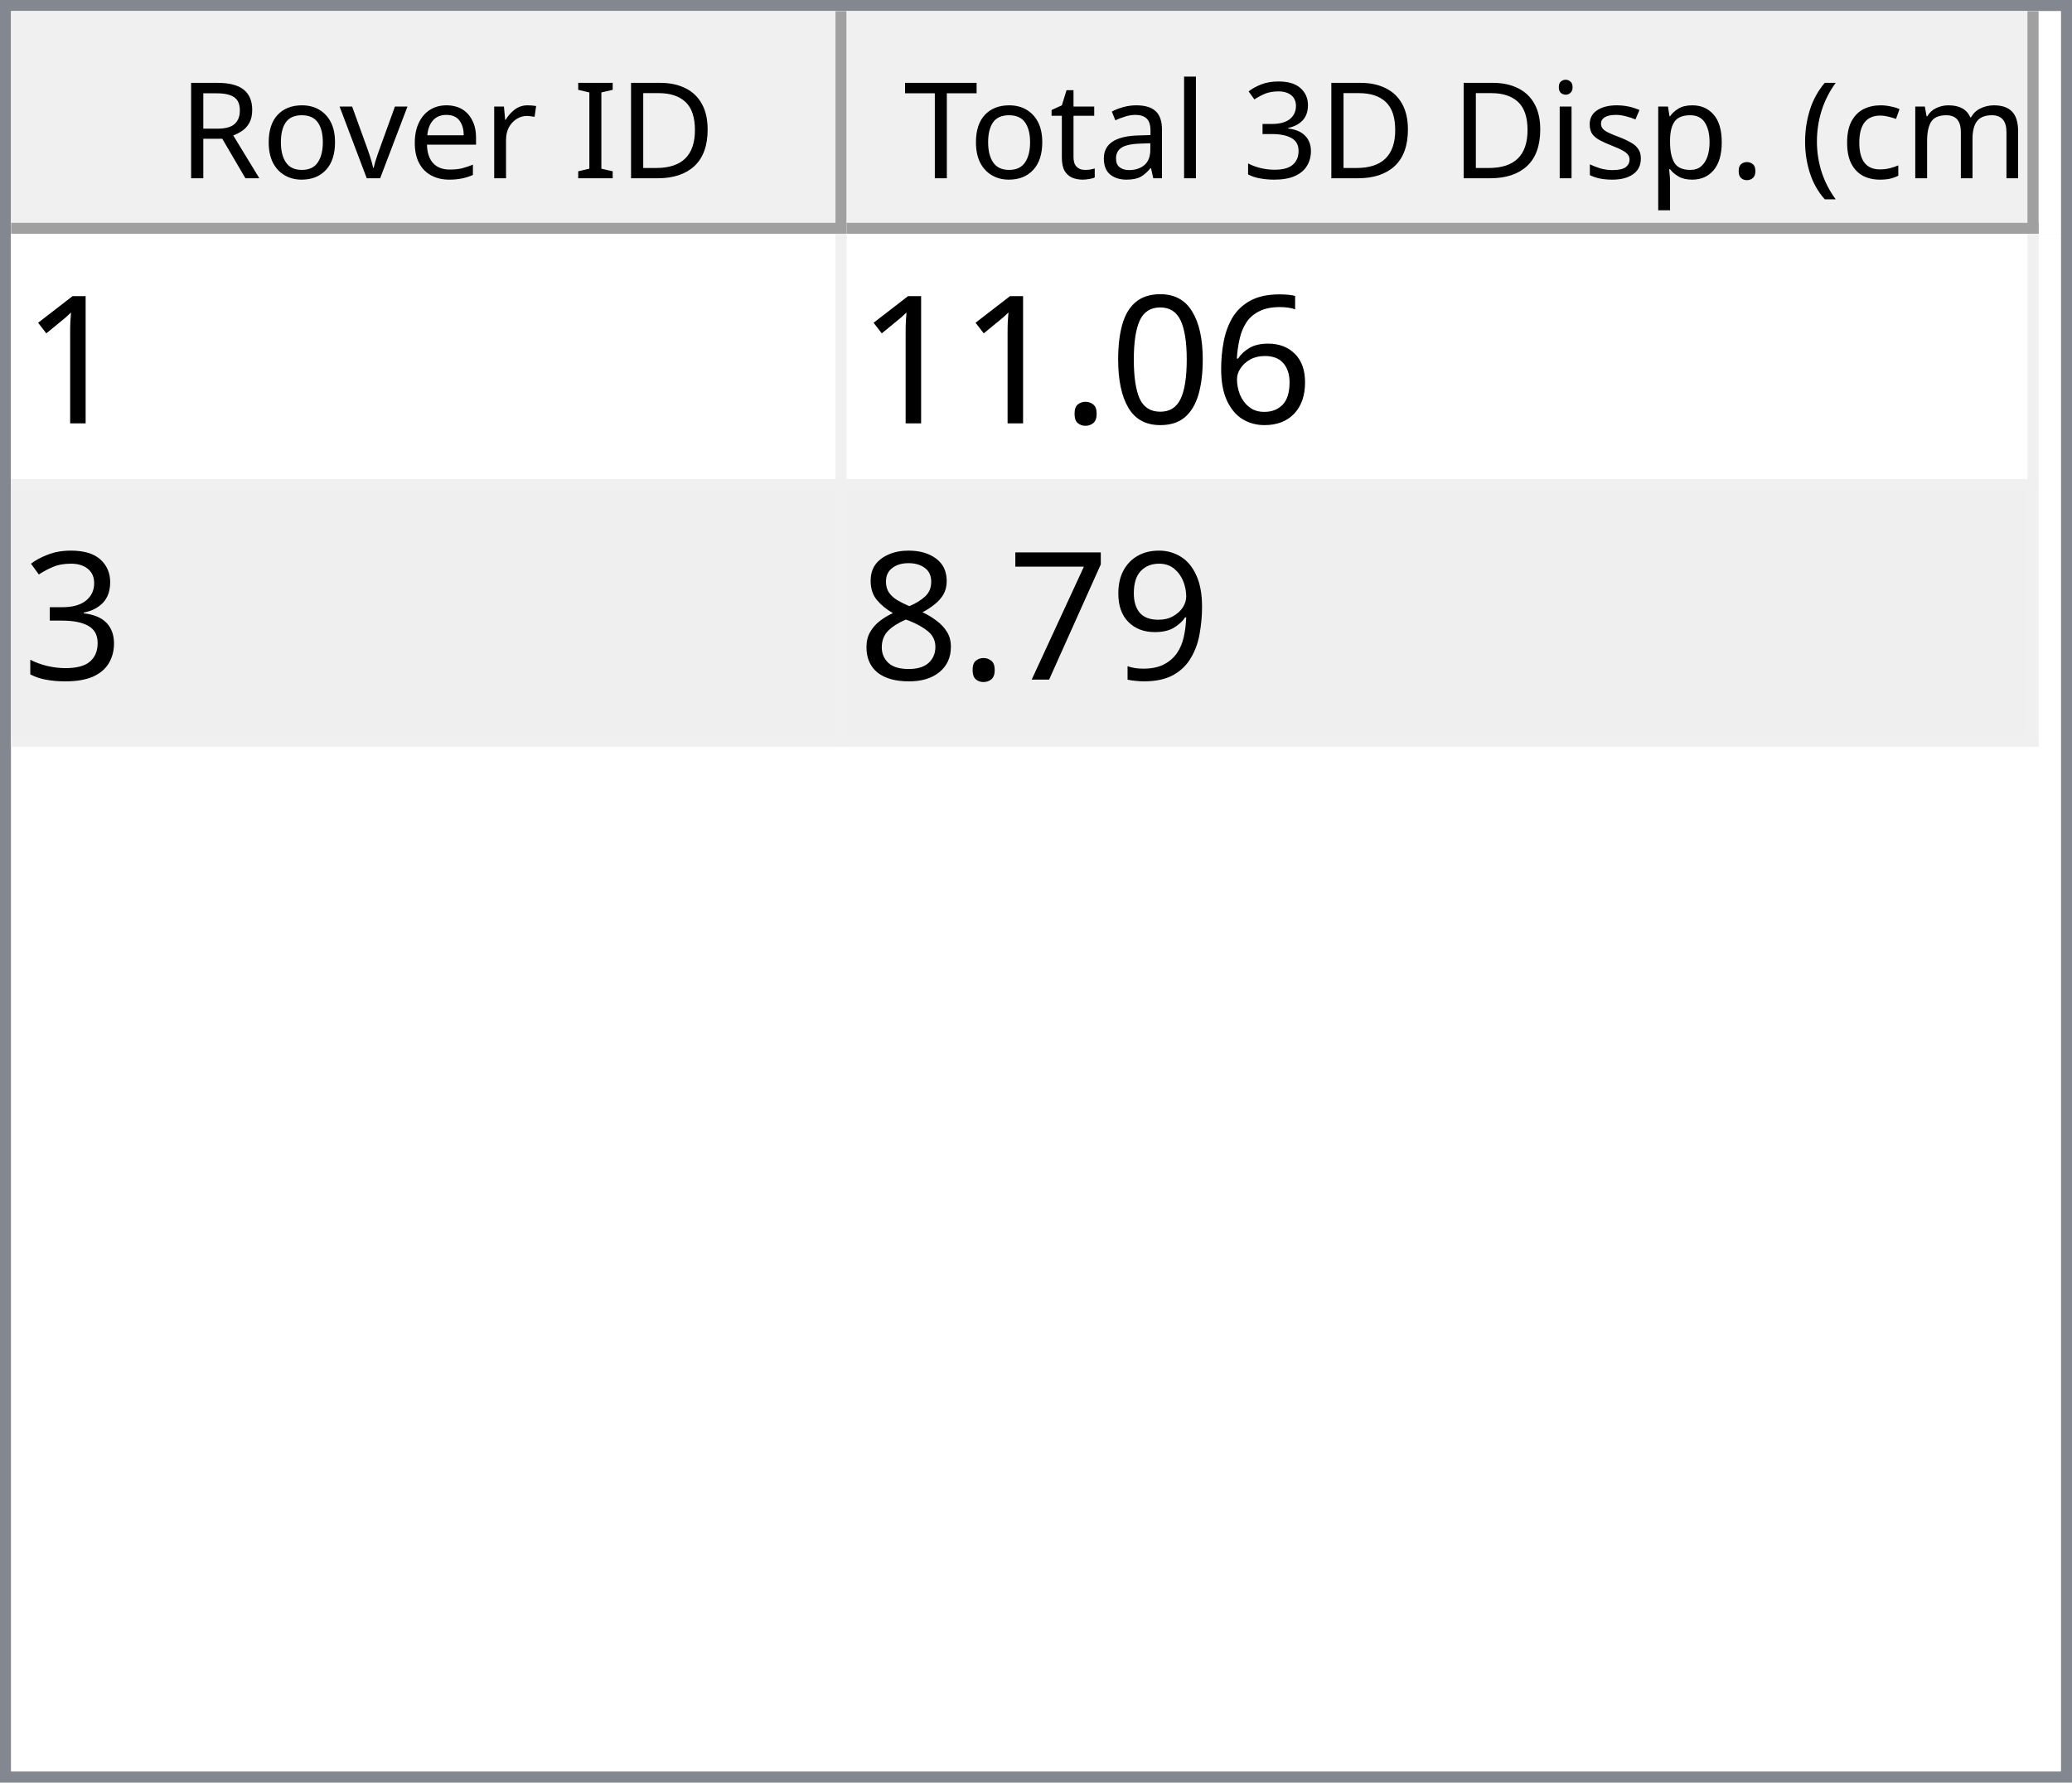
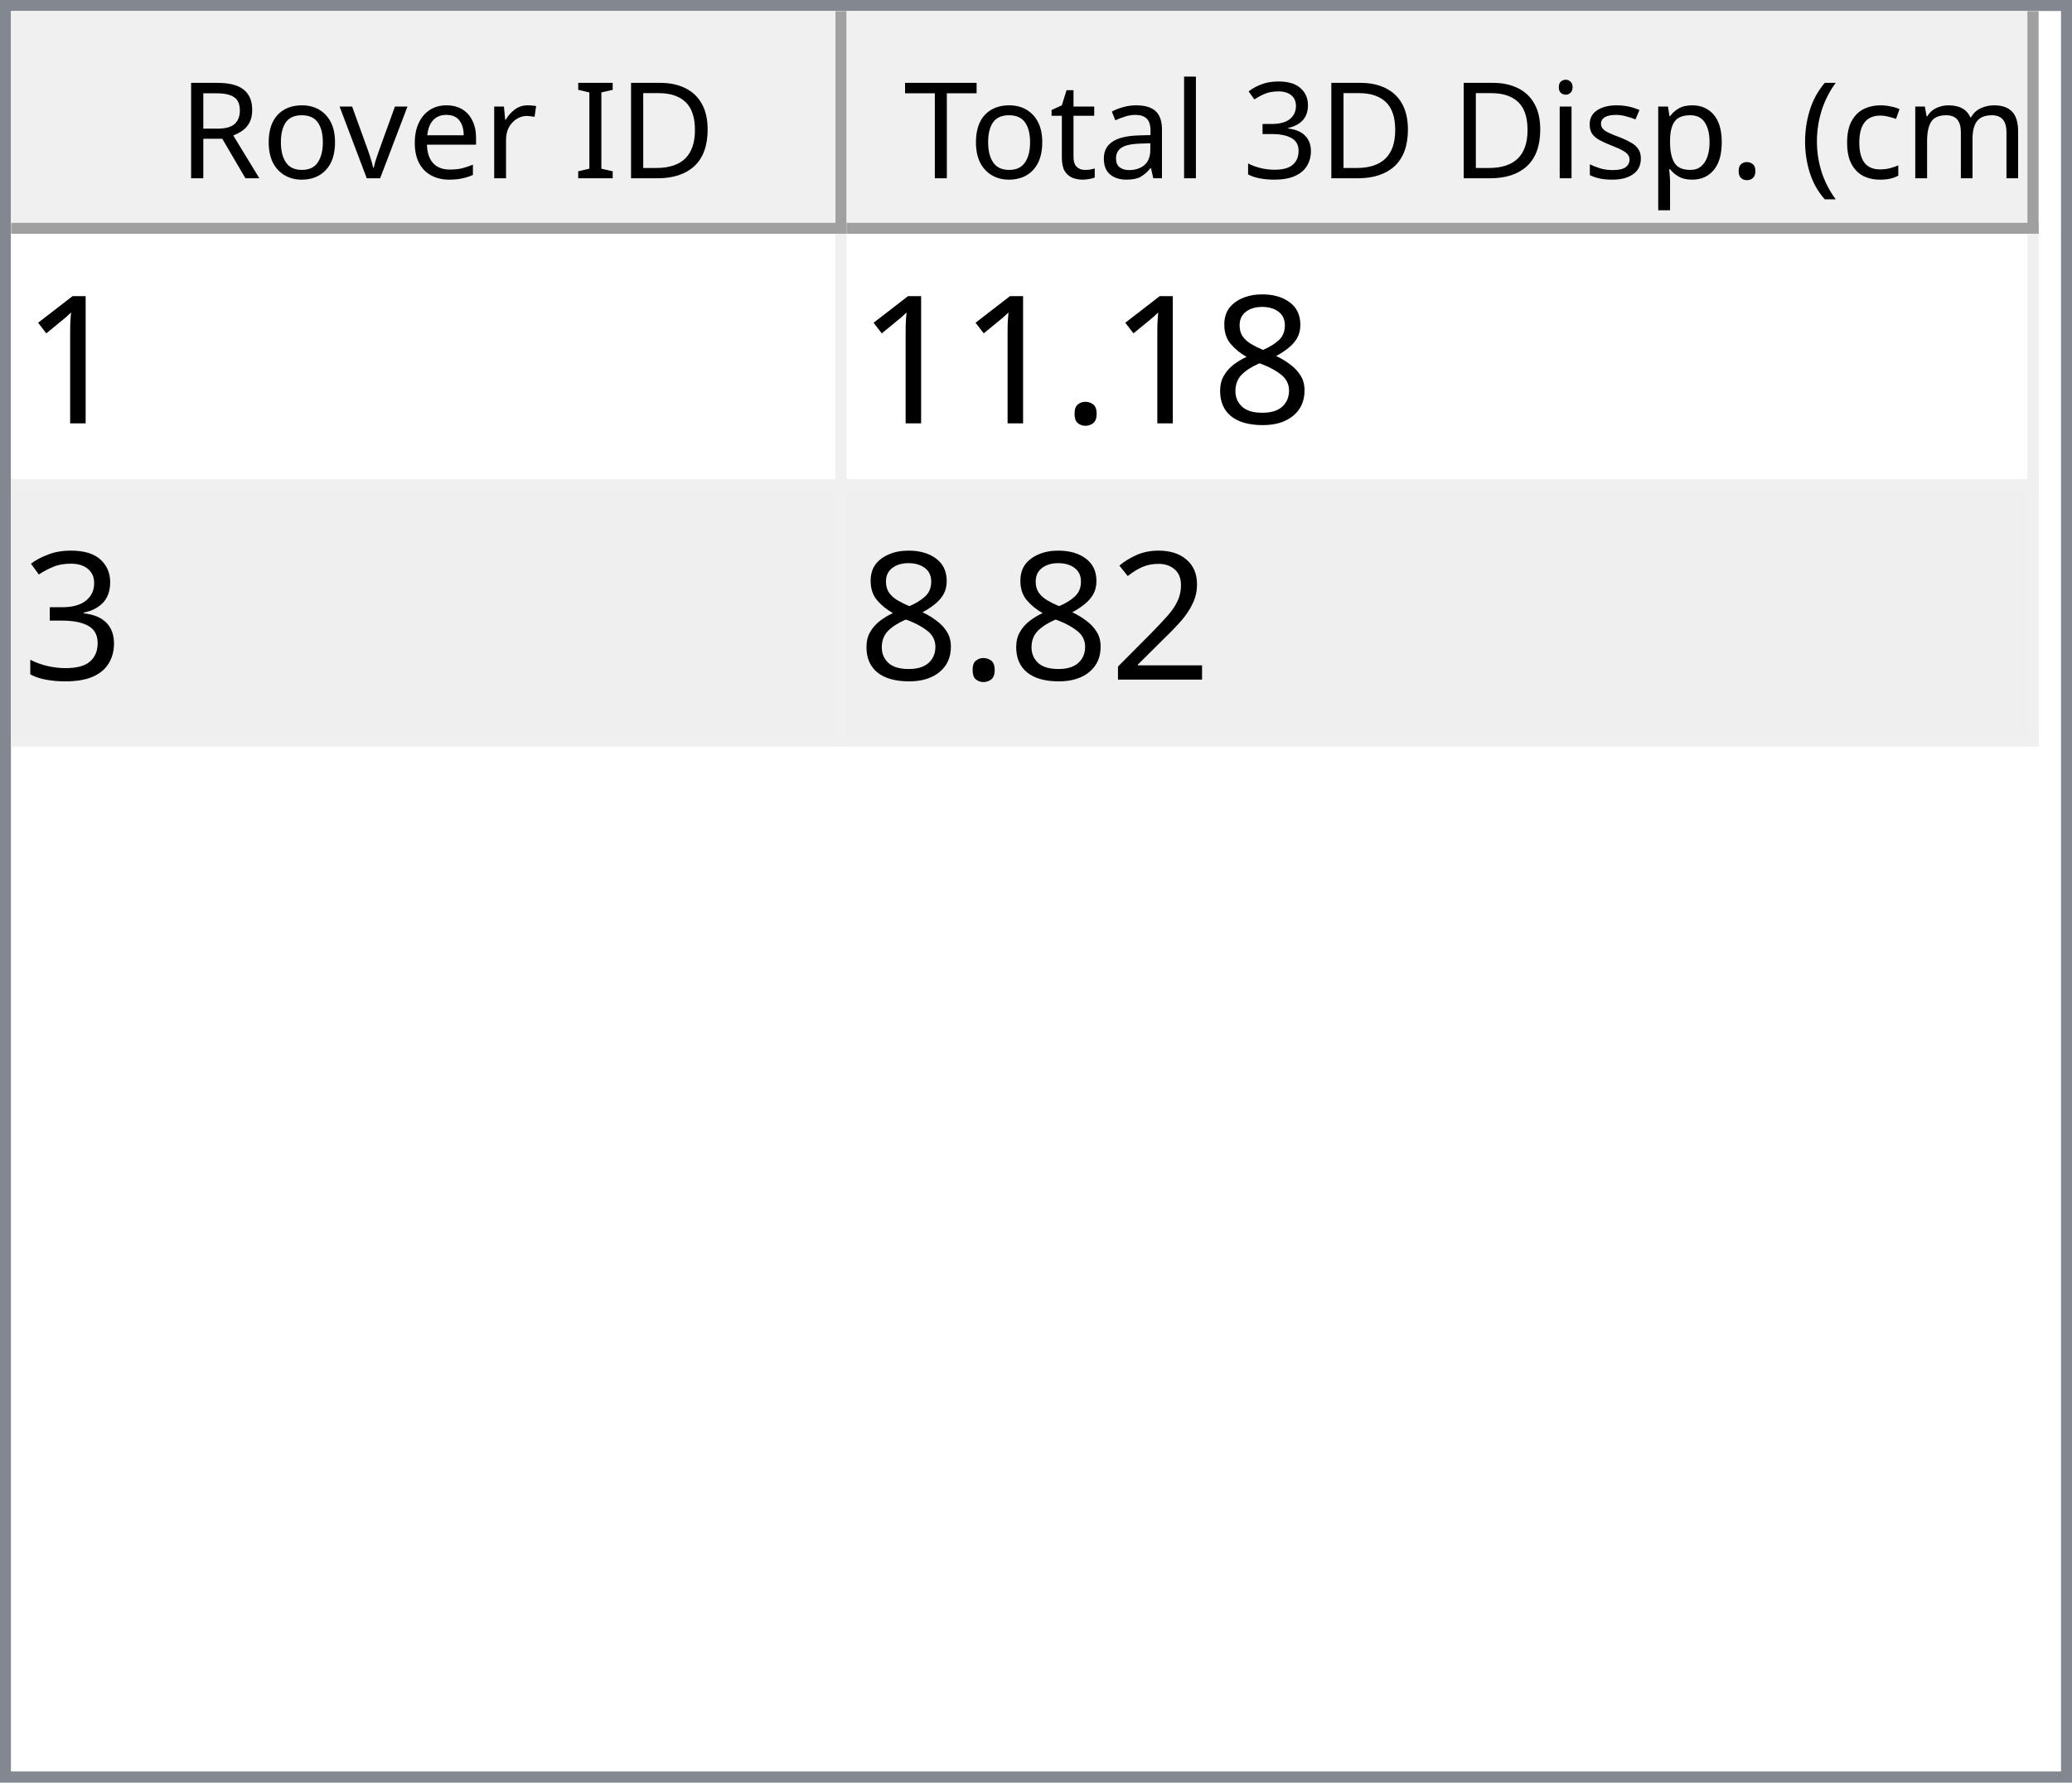
<svg xmlns="http://www.w3.org/2000/svg" style="fill-opacity:1; color-rendering:auto; color-interpolation:auto; text-rendering:auto; stroke:black; stroke-linecap:square; stroke-miterlimit:10; shape-rendering:auto; stroke-opacity:1; fill:black; stroke-dasharray:none; font-weight:normal; stroke-width:1; font-family:'Dialog'; font-style:normal; stroke-linejoin:miter; font-size:12px; stroke-dashoffset:0; image-rendering:auto;" width="186" height="160">
  <defs id="genericDefs" />
  <g>
    <defs id="defs1">
      <clipPath clipPathUnits="userSpaceOnUse" id="clipPath1">
        <path d="M0 0 L186 0 L186 160 L0 160 L0 0 Z" />
      </clipPath>
      <clipPath clipPathUnits="userSpaceOnUse" id="clipPath2">
        <path d="M0 0 L0 160 L186 160 L186 0 Z" />
      </clipPath>
      <clipPath clipPathUnits="userSpaceOnUse" id="clipPath3">
        <path d="M0 0 L0 20 L184 20 L184 0 Z" />
      </clipPath>
      <clipPath clipPathUnits="userSpaceOnUse" id="clipPath4">
        <path d="M0 0 L0 20 L75 20 L75 0 Z" />
      </clipPath>
      <clipPath clipPathUnits="userSpaceOnUse" id="clipPath5">
        <path d="M1 1 L1 19 L74 19 L74 1 Z" />
      </clipPath>
      <clipPath clipPathUnits="userSpaceOnUse" id="clipPath6">
        <path d="M0 0 L0 18 L73 18 L73 0 Z" />
      </clipPath>
      <clipPath clipPathUnits="userSpaceOnUse" id="clipPath7">
        <path d="M-0.5 -0.5 L-0.5 19.5 L74.5 19.5 L74.5 -0.5 Z" />
      </clipPath>
      <clipPath clipPathUnits="userSpaceOnUse" id="clipPath8">
        <path d="M0 0 L0 20 L107 20 L107 0 Z" />
      </clipPath>
      <clipPath clipPathUnits="userSpaceOnUse" id="clipPath9">
        <path d="M1 1 L1 19 L106 19 L106 1 Z" />
      </clipPath>
      <clipPath clipPathUnits="userSpaceOnUse" id="clipPath10">
        <path d="M0 0 L0 18 L105 18 L105 0 Z" />
      </clipPath>
      <clipPath clipPathUnits="userSpaceOnUse" id="clipPath11">
        <path d="M-0.5 -0.5 L-0.5 19.5 L106.5 19.5 L106.5 -0.5 Z" />
      </clipPath>
      <clipPath clipPathUnits="userSpaceOnUse" id="clipPath12">
        <path d="M0 0 L0 138 L184 138 L184 0 Z" />
      </clipPath>
      <clipPath clipPathUnits="userSpaceOnUse" id="clipPath13">
        <path d="M0 0 L0 46 L182 46 L182 0 Z" />
      </clipPath>
      <clipPath clipPathUnits="userSpaceOnUse" id="clipPath14">
        <path d="M-0.5 -0.5 L-0.5 45.5 L181.5 45.5 L181.5 -0.5 Z" />
      </clipPath>
      <clipPath clipPathUnits="userSpaceOnUse" id="clipPath15">
        <path d="M0 0 L0 22 L74 22 L74 0 Z" />
      </clipPath>
      <clipPath clipPathUnits="userSpaceOnUse" id="clipPath16">
        <path d="M0 0 L0 22 L106 22 L106 0 Z" />
      </clipPath>
      <font horiz-adv-x="64.551" id="font1">
        <font-face ascent="107.91" descent="25.098" units-per-em="100" style="font-style:normal; font-family:Segoe UI; font-weight:normal;" />
        <missing-glyph horiz-adv-x="64.551" d="M8.109 0 L8.109 68.266 L56.453 68.266 L56.453 0 L8.109 0 ZM15.328 7.234 L49.219 7.234 L49.219 61.031 L15.328 61.031 L15.328 7.234 Z" />
        <glyph unicode="D" horiz-adv-x="70.117" d="M9.188 0 L9.188 70.016 L28.516 70.016 Q65.531 70.016 65.531 35.891 Q65.531 19.672 55.25 9.836 Q44.969 0 27.734 0 L9.188 0 ZM17.391 62.594 L17.391 7.422 L27.828 7.422 Q41.609 7.422 49.273 14.797 Q56.938 22.172 56.938 35.688 Q56.938 62.594 28.328 62.594 L17.391 62.594 Z" />
        <glyph unicode="I" horiz-adv-x="26.611" d="M17.391 0 L9.188 0 L9.188 70.016 L17.391 70.016 L17.391 0 Z" />
        <glyph unicode=" " horiz-adv-x="27.393" d="" />
        <glyph unicode="r" horiz-adv-x="34.766" d="M34.188 41.891 Q32.078 43.5 28.125 43.5 Q23 43.5 19.555 38.672 Q16.109 33.844 16.109 25.484 L16.109 0 L8.109 0 L8.109 50 L16.109 50 L16.109 39.703 L16.312 39.703 Q18.016 44.969 21.531 47.922 Q25.047 50.875 29.391 50.875 Q32.516 50.875 34.188 50.203 L34.188 41.891 Z" />
        <glyph unicode="e" horiz-adv-x="52.295" d="M48.297 23 L12.984 23 Q13.188 14.656 17.484 10.109 Q21.781 5.562 29.297 5.562 Q37.75 5.562 44.828 11.141 L44.828 3.609 Q38.234 -1.172 27.391 -1.172 Q16.797 -1.172 10.742 5.641 Q4.688 12.453 4.688 24.812 Q4.688 36.469 11.305 43.82 Q17.922 51.172 27.734 51.172 Q37.547 51.172 42.922 44.828 Q48.297 38.484 48.297 27.203 L48.297 23 ZM40.094 29.781 Q40.047 36.719 36.75 40.578 Q33.453 44.438 27.594 44.438 Q21.922 44.438 17.969 40.383 Q14.016 36.328 13.094 29.781 L40.094 29.781 Z" />
        <glyph unicode="v" horiz-adv-x="47.9" d="M47.406 50 L27.484 0 L19.625 0 L0.688 50 L9.469 50 L22.172 13.672 Q23.578 9.672 23.922 6.688 L24.125 6.688 Q24.609 10.453 25.688 13.484 L38.969 50 L47.406 50 Z" />
        <glyph unicode="o" horiz-adv-x="58.594" d="M29 -1.172 Q17.922 -1.172 11.305 5.836 Q4.688 12.844 4.688 24.422 Q4.688 37.016 11.57 44.094 Q18.453 51.172 30.172 51.172 Q41.359 51.172 47.633 44.289 Q53.906 37.406 53.906 25.203 Q53.906 13.234 47.141 6.031 Q40.375 -1.172 29 -1.172 ZM29.594 44.438 Q21.875 44.438 17.383 39.188 Q12.891 33.938 12.891 24.703 Q12.891 15.828 17.43 10.695 Q21.969 5.562 29.594 5.562 Q37.359 5.562 41.531 10.594 Q45.703 15.625 45.703 24.906 Q45.703 34.281 41.531 39.359 Q37.359 44.438 29.594 44.438 Z" />
        <glyph unicode="R" horiz-adv-x="59.814" d="M59.375 0 L49.609 0 L37.891 19.625 Q36.281 22.359 34.766 24.289 Q33.25 26.219 31.664 27.438 Q30.078 28.656 28.25 29.219 Q26.422 29.781 24.125 29.781 L17.391 29.781 L17.391 0 L9.188 0 L9.188 70.016 L30.078 70.016 Q34.672 70.016 38.555 68.867 Q42.438 67.719 45.289 65.375 Q48.141 63.031 49.758 59.547 Q51.375 56.062 51.375 51.375 Q51.375 47.703 50.273 44.656 Q49.172 41.609 47.148 39.211 Q45.125 36.812 42.266 35.133 Q39.406 33.453 35.844 32.516 L35.844 32.328 Q37.594 31.547 38.891 30.547 Q40.188 29.547 41.359 28.18 Q42.531 26.812 43.68 25.078 Q44.828 23.344 46.234 21.047 L59.375 0 ZM17.391 62.594 L17.391 37.203 L28.516 37.203 Q31.594 37.203 34.203 38.133 Q36.812 39.062 38.719 40.797 Q40.625 42.531 41.703 45.047 Q42.781 47.562 42.781 50.688 Q42.781 56.297 39.141 59.445 Q35.5 62.594 28.609 62.594 L17.391 62.594 Z" />
        <glyph unicode=")" horiz-adv-x="30.176" d="M8.297 -15.922 L1.172 -15.922 Q16.406 2.344 16.406 26.812 Q16.406 51.469 1.078 70.016 L8.297 70.016 Q23.531 52.156 23.531 26.703 Q23.531 1.375 8.297 -15.922 Z" />
        <glyph unicode="m" horiz-adv-x="86.133" d="M79.109 0 L71.094 0 L71.094 28.719 Q71.094 37.016 68.531 40.727 Q65.969 44.438 59.906 44.438 Q54.781 44.438 51.195 39.75 Q47.609 35.062 47.609 28.516 L47.609 0 L39.594 0 L39.594 29.688 Q39.594 44.438 28.219 44.438 Q22.953 44.438 19.531 40.016 Q16.109 35.594 16.109 28.516 L16.109 0 L8.109 0 L8.109 50 L16.109 50 L16.109 42.094 L16.312 42.094 Q21.625 51.172 31.844 51.172 Q36.969 51.172 40.773 48.312 Q44.578 45.453 46 40.828 Q51.562 51.172 62.594 51.172 Q79.109 51.172 79.109 30.812 L79.109 0 Z" />
        <glyph unicode="c" horiz-adv-x="46.191" d="M42.188 2.297 Q36.422 -1.172 28.516 -1.172 Q17.828 -1.172 11.258 5.789 Q4.688 12.75 4.688 23.828 Q4.688 36.188 11.766 43.68 Q18.844 51.172 30.672 51.172 Q37.25 51.172 42.281 48.734 L42.281 40.531 Q36.719 44.438 30.375 44.438 Q22.703 44.438 17.797 38.945 Q12.891 33.453 12.891 24.516 Q12.891 15.719 17.508 10.641 Q22.125 5.562 29.891 5.562 Q36.422 5.562 42.188 9.906 L42.188 2.297 Z" />
        <glyph unicode="(" horiz-adv-x="30.176" d="M29.109 -15.922 L21.969 -15.922 Q6.844 1.375 6.844 26.703 Q6.844 52.156 21.969 70.016 L29.203 70.016 Q13.875 51.469 13.875 26.812 Q13.875 2.344 29.109 -15.922 Z" />
        <glyph unicode="." horiz-adv-x="21.68" d="M10.891 -1.078 Q8.641 -1.078 7.055 0.539 Q5.469 2.156 5.469 4.391 Q5.469 6.641 7.055 8.273 Q8.641 9.906 10.891 9.906 Q13.188 9.906 14.797 8.273 Q16.406 6.641 16.406 4.391 Q16.406 2.156 14.797 0.539 Q13.188 -1.078 10.891 -1.078 Z" />
        <glyph unicode="p" horiz-adv-x="58.789" d="M16.312 7.234 L16.109 7.234 L16.109 -23 L8.109 -23 L8.109 50 L16.109 50 L16.109 41.219 L16.312 41.219 Q22.219 51.172 33.594 51.172 Q43.266 51.172 48.688 44.461 Q54.109 37.75 54.109 26.469 Q54.109 13.922 48 6.375 Q41.891 -1.172 31.297 -1.172 Q21.578 -1.172 16.312 7.234 ZM16.109 27.391 L16.109 20.406 Q16.109 14.203 20.141 9.883 Q24.172 5.562 30.375 5.562 Q37.641 5.562 41.773 11.133 Q45.906 16.703 45.906 26.609 Q45.906 34.969 42.047 39.703 Q38.188 44.438 31.594 44.438 Q24.609 44.438 20.359 39.578 Q16.109 34.719 16.109 27.391 Z" />
        <glyph unicode="s" horiz-adv-x="42.432" d="M5.078 1.812 L5.078 10.406 Q11.625 5.562 19.484 5.562 Q30.031 5.562 30.031 12.594 Q30.031 14.594 29.125 15.992 Q28.219 17.391 26.68 18.461 Q25.141 19.531 23.07 20.383 Q21 21.234 18.609 22.172 Q15.281 23.484 12.766 24.828 Q10.25 26.172 8.57 27.859 Q6.891 29.547 6.031 31.695 Q5.172 33.844 5.172 36.719 Q5.172 40.234 6.789 42.945 Q8.406 45.656 11.086 47.484 Q13.766 49.312 17.211 50.242 Q20.656 51.172 24.312 51.172 Q30.812 51.172 35.938 48.922 L35.938 40.828 Q30.422 44.438 23.25 44.438 Q21 44.438 19.195 43.922 Q17.391 43.406 16.094 42.477 Q14.797 41.547 14.086 40.258 Q13.375 38.969 13.375 37.406 Q13.375 35.453 14.086 34.133 Q14.797 32.812 16.164 31.789 Q17.531 30.766 19.484 29.938 Q21.438 29.109 23.922 28.125 Q27.25 26.859 29.883 25.516 Q32.516 24.172 34.375 22.484 Q36.234 20.797 37.234 18.602 Q38.234 16.406 38.234 13.375 Q38.234 9.672 36.602 6.938 Q34.969 4.203 32.234 2.398 Q29.5 0.594 25.93 -0.289 Q22.359 -1.172 18.453 -1.172 Q10.75 -1.172 5.078 1.812 Z" />
        <glyph unicode="i" horiz-adv-x="24.219" d="M12.203 62.703 Q10.062 62.703 8.547 64.164 Q7.031 65.625 7.031 67.875 Q7.031 70.125 8.547 71.609 Q10.062 73.094 12.203 73.094 Q14.406 73.094 15.945 71.609 Q17.484 70.125 17.484 67.875 Q17.484 65.719 15.945 64.211 Q14.406 62.703 12.203 62.703 ZM16.109 0 L8.109 0 L8.109 50 L16.109 50 L16.109 0 Z" />
        <glyph unicode="3" horiz-adv-x="53.906" d="M46.531 19.828 Q46.531 15.094 44.75 11.211 Q42.969 7.328 39.719 4.57 Q36.469 1.812 31.93 0.297 Q27.391 -1.219 21.922 -1.219 Q11.922 -1.219 6 2.594 L6 11.188 Q13.094 5.609 22.219 5.609 Q25.875 5.609 28.828 6.539 Q31.781 7.469 33.906 9.227 Q36.031 10.984 37.18 13.477 Q38.328 15.969 38.328 19.094 Q38.328 32.812 18.797 32.812 L12.984 32.812 L12.984 39.594 L18.5 39.594 Q35.797 39.594 35.797 52.484 Q35.797 64.406 22.609 64.406 Q15.188 64.406 8.688 59.422 L8.688 67.188 Q15.375 71.188 24.609 71.188 Q29 71.188 32.57 69.969 Q36.141 68.75 38.68 66.555 Q41.219 64.359 42.609 61.281 Q44 58.203 44 54.5 Q44 40.672 30.031 36.719 L30.031 36.531 Q33.594 36.141 36.625 34.797 Q39.656 33.453 41.852 31.305 Q44.047 29.156 45.289 26.25 Q46.531 23.344 46.531 19.828 Z" />
        <glyph unicode="l" horiz-adv-x="24.219" d="M16.109 0 L8.109 0 L8.109 74.031 L16.109 74.031 L16.109 0 Z" />
        <glyph unicode="a" horiz-adv-x="50.879" d="M43.891 0 L35.891 0 L35.891 7.812 L35.688 7.812 Q30.469 -1.172 20.312 -1.172 Q12.844 -1.172 8.617 2.781 Q4.391 6.734 4.391 13.281 Q4.391 27.297 20.906 29.594 L35.891 31.688 Q35.891 44.438 25.594 44.438 Q16.547 44.438 9.281 38.281 L9.281 46.484 Q16.656 51.172 26.266 51.172 Q43.891 51.172 43.891 32.516 L43.891 0 ZM35.891 25.297 L23.828 23.641 Q18.266 22.859 15.43 20.875 Q12.594 18.891 12.594 13.875 Q12.594 10.203 15.211 7.883 Q17.828 5.562 22.172 5.562 Q28.125 5.562 32.008 9.742 Q35.891 13.922 35.891 20.312 L35.891 25.297 Z" />
        <glyph unicode="t" horiz-adv-x="33.887" d="M31.297 0.484 Q28.469 -1.078 23.828 -1.078 Q10.688 -1.078 10.688 13.578 L10.688 43.172 L2.094 43.172 L2.094 50 L10.688 50 L10.688 62.203 L18.703 64.797 L18.703 50 L31.297 50 L31.297 43.172 L18.703 43.172 L18.703 14.984 Q18.703 9.969 20.414 7.82 Q22.125 5.672 26.078 5.672 Q29.109 5.672 31.297 7.328 L31.297 0.484 Z" />
        <glyph unicode="T" horiz-adv-x="52.393" d="M50.594 62.594 L30.375 62.594 L30.375 0 L22.172 0 L22.172 62.594 L2 62.594 L2 70.016 L50.594 70.016 L50.594 62.594 Z" />
      </font>
      <font horiz-adv-x="75.0" id="font2">
        <font-face ascent="100.537" descent="21.973" units-per-em="100" style="font-style:normal; font-family:sans-serif; font-weight:normal;" />
        <missing-glyph horiz-adv-x="75.0" d="M12.5 0 L12.5 62.5 L62.5 62.5 L62.5 0 L12.5 0 ZM14.062 1.562 L60.938 1.562 L60.938 60.938 L14.062 60.938 L14.062 1.562 Z" />
        <glyph unicode="1" horiz-adv-x="55.615" d="M37.25 0 L28.469 0 L28.469 56 Q25.297 52.984 20.141 49.953 Q14.984 46.922 10.891 45.406 L10.891 53.906 Q18.266 57.375 23.781 62.305 Q29.297 67.234 31.594 71.875 L37.25 71.875 L37.25 0 Z" />
-         <glyph unicode="6" horiz-adv-x="55.615" d="M49.75 54.047 L41.016 53.375 Q39.844 58.547 37.703 60.891 Q34.125 64.656 28.906 64.656 Q24.703 64.656 21.531 62.312 Q17.391 59.281 14.992 53.469 Q12.594 47.656 12.5 36.922 Q15.672 41.75 20.266 44.094 Q24.859 46.438 29.891 46.438 Q38.672 46.438 44.852 39.969 Q51.031 33.5 51.031 23.25 Q51.031 16.5 48.125 10.719 Q45.219 4.938 40.141 1.859 Q35.062 -1.219 28.609 -1.219 Q17.625 -1.219 10.695 6.859 Q3.766 14.938 3.766 33.5 Q3.766 54.25 11.422 63.672 Q18.109 71.875 29.438 71.875 Q37.891 71.875 43.289 67.141 Q48.688 62.406 49.75 54.047 ZM13.875 23.188 Q13.875 18.656 15.797 14.508 Q17.719 10.359 21.188 8.18 Q24.656 6 28.469 6 Q34.031 6 38.039 10.492 Q42.047 14.984 42.047 22.703 Q42.047 30.125 38.086 34.398 Q34.125 38.672 28.125 38.672 Q22.172 38.672 18.023 34.398 Q13.875 30.125 13.875 23.188 Z" />
-         <glyph unicode="0" horiz-adv-x="55.615" d="M4.156 35.297 Q4.156 48 6.766 55.742 Q9.375 63.484 14.523 67.68 Q19.672 71.875 27.484 71.875 Q33.25 71.875 37.594 69.555 Q41.938 67.234 44.773 62.867 Q47.609 58.5 49.219 52.227 Q50.828 45.953 50.828 35.297 Q50.828 22.703 48.242 14.969 Q45.656 7.234 40.508 3.008 Q35.359 -1.219 27.484 -1.219 Q17.141 -1.219 11.234 6.203 Q4.156 15.141 4.156 35.297 ZM13.188 35.297 Q13.188 17.672 17.312 11.836 Q21.438 6 27.484 6 Q33.547 6 37.672 11.859 Q41.797 17.719 41.797 35.297 Q41.797 52.984 37.672 58.789 Q33.547 64.594 27.391 64.594 Q21.344 64.594 17.719 59.469 Q13.188 52.938 13.188 35.297 Z" />
+         <glyph unicode="8" horiz-adv-x="55.615" d="M17.672 38.812 Q12.203 40.828 9.57 44.539 Q6.938 48.25 6.938 53.422 Q6.938 61.234 12.555 66.555 Q18.172 71.875 27.484 71.875 Q36.859 71.875 42.578 66.43 Q48.297 60.984 48.297 53.172 Q48.297 48.188 45.68 44.508 Q43.062 40.828 37.75 38.812 Q44.344 36.672 47.781 31.883 Q51.219 27.094 51.219 20.453 Q51.219 11.281 44.727 5.031 Q38.234 -1.219 27.641 -1.219 Q17.047 -1.219 10.547 5.055 Q4.047 11.328 4.047 20.703 Q4.047 27.688 7.594 32.398 Q11.141 37.109 17.672 38.812 ZM15.922 53.719 Q15.922 48.641 19.195 45.414 Q22.469 42.188 27.688 42.188 Q32.766 42.188 36.016 45.383 Q39.266 48.578 39.266 53.219 Q39.266 58.062 35.914 61.359 Q32.562 64.656 27.594 64.656 Q22.562 64.656 19.242 61.43 Q15.922 58.203 15.922 53.719 ZM13.094 20.656 Q13.094 16.891 14.875 13.375 Q16.656 9.859 20.172 7.93 Q23.688 6 27.734 6 Q34.031 6 38.133 10.055 Q42.234 14.109 42.234 20.359 Q42.234 26.703 38.016 30.859 Q33.797 35.016 27.438 35.016 Q21.234 35.016 17.164 30.914 Q13.094 26.812 13.094 20.656 Z" />
        <glyph unicode="." horiz-adv-x="27.783" d="M9.078 0 L9.078 10.016 L19.094 10.016 L19.094 0 L9.078 0 Z" />
        <glyph unicode="3" horiz-adv-x="55.615" d="M4.203 18.891 L12.984 20.062 Q14.5 12.594 18.141 9.297 Q21.781 6 27 6 Q33.203 6 37.477 10.297 Q41.75 14.594 41.75 20.953 Q41.75 27 37.797 30.93 Q33.844 34.859 27.734 34.859 Q25.25 34.859 21.531 33.891 L22.516 41.609 Q23.391 41.5 23.922 41.5 Q29.547 41.5 34.039 44.43 Q38.531 47.359 38.531 53.469 Q38.531 58.297 35.258 61.477 Q31.984 64.656 26.812 64.656 Q21.688 64.656 18.266 61.43 Q14.844 58.203 13.875 51.766 L5.078 53.328 Q6.688 62.156 12.398 67.016 Q18.109 71.875 26.609 71.875 Q32.469 71.875 37.398 69.359 Q42.328 66.844 44.945 62.5 Q47.562 58.156 47.562 53.266 Q47.562 48.641 45.07 44.828 Q42.578 41.016 37.703 38.766 Q44.047 37.312 47.562 32.695 Q51.078 28.078 51.078 21.141 Q51.078 11.766 44.242 5.25 Q37.406 -1.266 26.953 -1.266 Q17.531 -1.266 11.305 4.352 Q5.078 9.969 4.203 18.891 Z" />
-         <glyph unicode="9" horiz-adv-x="55.615" d="M5.469 16.547 L13.922 17.328 Q14.984 11.375 18.016 8.688 Q21.047 6 25.781 6 Q29.828 6 32.883 7.859 Q35.938 9.719 37.891 12.82 Q39.844 15.922 41.164 21.195 Q42.484 26.469 42.484 31.938 Q42.484 32.516 42.438 33.688 Q39.797 29.5 35.234 26.883 Q30.672 24.266 25.344 24.266 Q16.453 24.266 10.305 30.711 Q4.156 37.156 4.156 47.703 Q4.156 58.594 10.578 65.234 Q17 71.875 26.656 71.875 Q33.641 71.875 39.43 68.117 Q45.219 64.359 48.219 57.398 Q51.219 50.438 51.219 37.25 Q51.219 23.531 48.242 15.406 Q45.266 7.281 39.383 3.031 Q33.5 -1.219 25.594 -1.219 Q17.188 -1.219 11.867 3.445 Q6.547 8.109 5.469 16.547 ZM41.453 48.141 Q41.453 55.719 37.43 60.156 Q33.406 64.594 27.734 64.594 Q21.875 64.594 17.531 59.812 Q13.188 55.031 13.188 47.406 Q13.188 40.578 17.312 36.305 Q21.438 32.031 27.484 32.031 Q33.594 32.031 37.523 36.305 Q41.453 40.578 41.453 48.141 Z" />
-         <glyph unicode="7" horiz-adv-x="55.615" d="M4.734 62.203 L4.734 70.656 L51.078 70.656 L51.078 63.812 Q44.234 56.547 37.523 44.484 Q30.812 32.422 27.156 19.672 Q24.516 10.688 23.781 0 L14.75 0 Q14.891 8.453 18.062 20.414 Q21.234 32.375 27.172 43.484 Q33.109 54.594 39.797 62.203 L4.734 62.203 Z" />
-         <glyph unicode="8" horiz-adv-x="55.615" d="M17.672 38.812 Q12.203 40.828 9.57 44.539 Q6.938 48.25 6.938 53.422 Q6.938 61.234 12.555 66.555 Q18.172 71.875 27.484 71.875 Q36.859 71.875 42.578 66.43 Q48.297 60.984 48.297 53.172 Q48.297 48.188 45.68 44.508 Q43.062 40.828 37.75 38.812 Q44.344 36.672 47.781 31.883 Q51.219 27.094 51.219 20.453 Q51.219 11.281 44.727 5.031 Q38.234 -1.219 27.641 -1.219 Q17.047 -1.219 10.547 5.055 Q4.047 11.328 4.047 20.703 Q4.047 27.688 7.594 32.398 Q11.141 37.109 17.672 38.812 ZM15.922 53.719 Q15.922 48.641 19.195 45.414 Q22.469 42.188 27.688 42.188 Q32.766 42.188 36.016 45.383 Q39.266 48.578 39.266 53.219 Q39.266 58.062 35.914 61.359 Q32.562 64.656 27.594 64.656 Q22.562 64.656 19.242 61.43 Q15.922 58.203 15.922 53.719 ZM13.094 20.656 Q13.094 16.891 14.875 13.375 Q16.656 9.859 20.172 7.93 Q23.688 6 27.734 6 Q34.031 6 38.133 10.055 Q42.234 14.109 42.234 20.359 Q42.234 26.703 38.016 30.859 Q33.797 35.016 27.438 35.016 Q21.234 35.016 17.164 30.914 Q13.094 26.812 13.094 20.656 Z" />
+         <glyph unicode="2" horiz-adv-x="55.615" d="M50.344 8.453 L50.344 0 L3.031 0 Q2.938 3.172 4.047 6.109 Q5.859 10.938 9.836 15.625 Q13.812 20.312 21.344 26.469 Q33.016 36.031 37.117 41.625 Q41.219 47.219 41.219 52.203 Q41.219 57.422 37.477 61.008 Q33.734 64.594 27.734 64.594 Q21.391 64.594 17.578 60.789 Q13.766 56.984 13.719 50.25 L4.688 51.172 Q5.609 61.281 11.664 66.578 Q17.719 71.875 27.938 71.875 Q38.234 71.875 44.242 66.164 Q50.25 60.453 50.25 52 Q50.25 47.703 48.492 43.555 Q46.734 39.406 42.656 34.812 Q38.578 30.219 29.109 22.219 Q21.188 15.578 18.945 13.211 Q16.703 10.844 15.234 8.453 L50.344 8.453 Z" />
      </font>
    </defs>
    <g style="fill:white; stroke:white;">
      <rect x="0" y="0" width="186" style="clip-path:url(#clipPath1); stroke:none;" height="160" />
    </g>
    <g style="fill:white; text-rendering:optimizeSpeed; color-rendering:optimizeSpeed; image-rendering:optimizeSpeed; shape-rendering:crispEdges; stroke:white; color-interpolation:sRGB;">
      <rect x="0" width="186" height="160" y="0" style="stroke:none;" />
      <path style="stroke:none;" d="M0 160 L186 160 L186 0 L0 0 Z" />
    </g>
    <g style="fill:rgb(240,240,240); font-family:'Segoe UI'; stroke:rgb(240,240,240);">
      <rect x="0" y="0" width="186" style="clip-path:url(#clipPath2); stroke:none;" height="160" />
    </g>
    <g style="fill:rgb(130,135,144); font-family:'Segoe UI'; stroke:rgb(130,135,144);">
      <path d="M0 0 L186 0 L186 160 L0 160 L0 0 ZM1 1 L185 1 L185 159 L1 159 L1 1 Z" style="fill-rule:evenodd; clip-path:url(#clipPath2); stroke:none;" />
    </g>
    <g style="fill:white; font-family:'Segoe UI'; stroke:white;" transform="translate(1,1)">
      <rect x="0" y="0" width="184" style="clip-path:url(#clipPath3); stroke:none;" height="20" />
    </g>
    <g style="fill:rgb(240,240,240); font-family:'Segoe UI'; stroke:rgb(240,240,240);" transform="translate(1,1)">
      <rect x="0" y="0" width="75" style="clip-path:url(#clipPath4); stroke:none;" height="20" />
    </g>
    <g style="font-family:'Segoe UI';" transform="translate(2,2)">
      <text x="14" xml:space="preserve" y="14" style="clip-path:url(#clipPath6); stroke:none;">Rover ID</text>
    </g>
    <g style="fill:rgb(160,160,160); font-family:'Segoe UI'; stroke:rgb(160,160,160); stroke-linejoin:bevel;" transform="translate(1.5,1.5)">
      <line x1="74" x2="74" y1="0" style="fill:none; clip-path:url(#clipPath7);" y2="19" />
    </g>
    <g style="fill:rgb(160,160,160); font-family:'Segoe UI'; stroke:rgb(160,160,160); stroke-linejoin:bevel;" transform="matrix(1,0,0,1,1,1) translate(0.5,0.5)">
      <line x1="0" x2="74" y1="19" style="fill:none; clip-path:url(#clipPath7);" y2="19" />
    </g>
    <g style="fill:rgb(240,240,240); font-family:'Segoe UI'; stroke:rgb(240,240,240);" transform="translate(76,1)">
      <rect x="0" y="0" width="107" style="clip-path:url(#clipPath8); stroke:none;" height="20" />
    </g>
    <g style="font-family:'Segoe UI';" transform="translate(77,2)">
      <text x="1" xml:space="preserve" y="14" style="clip-path:url(#clipPath10); stroke:none;"> Total 3D Disp. (cm)</text>
    </g>
    <g style="fill:rgb(160,160,160); font-family:'Segoe UI'; stroke:rgb(160,160,160); stroke-linejoin:bevel;" transform="translate(76.5,1.5)">
      <line x1="106" x2="106" y1="0" style="fill:none; clip-path:url(#clipPath11);" y2="19" />
    </g>
    <g style="fill:rgb(160,160,160); font-family:'Segoe UI'; stroke:rgb(160,160,160); stroke-linejoin:bevel;" transform="matrix(1,0,0,1,76,1) translate(0.5,0.5)">
      <line x1="0" x2="106" y1="19" style="fill:none; clip-path:url(#clipPath11);" y2="19" />
    </g>
    <g style="fill:white; font-family:'Segoe UI'; stroke:white;" transform="translate(1,21)">
      <rect x="0" y="0" width="184" style="clip-path:url(#clipPath12); stroke:none;" height="138" />
    </g>
    <g style="fill:rgb(240,240,240); font-size:16px; font-family:sans-serif; stroke:rgb(240,240,240);" transform="translate(1,21)">
      <rect x="0" y="0" width="182" style="clip-path:url(#clipPath13); stroke:none;" height="46" />
      <line transform="translate(0.5,0.5)" x1="0" x2="181" y1="22" style="clip-path:url(#clipPath14); fill:none; stroke-linejoin:bevel;" y2="22" />
    </g>
    <g transform="matrix(1,0,0,1,1,21) translate(0.5,0.5)" style="fill:rgb(240,240,240); font-size:16px; font-family:sans-serif; stroke:rgb(240,240,240); stroke-linejoin:bevel;">
      <line x1="0" x2="181" y1="45" style="fill:none; clip-path:url(#clipPath14);" y2="45" />
    </g>
    <g transform="matrix(1,0,0,1,1,21) translate(0.5,0.5)" style="fill:rgb(240,240,240); font-size:16px; font-family:sans-serif; stroke:rgb(240,240,240); stroke-linejoin:bevel;">
      <line x1="74" x2="74" y1="0" style="fill:none; clip-path:url(#clipPath14);" y2="45" />
    </g>
    <g transform="matrix(1,0,0,1,1,21) translate(0.5,0.5)" style="fill:rgb(240,240,240); font-size:16px; font-family:sans-serif; stroke:rgb(240,240,240); stroke-linejoin:bevel;">
      <line x1="181" x2="181" y1="0" style="fill:none; clip-path:url(#clipPath14);" y2="45" />
    </g>
    <g style="fill:white; font-size:16px; font-family:sans-serif; stroke:white;" transform="matrix(1,0,0,1,1,21)">
      <rect x="0" y="0" width="74" style="clip-path:url(#clipPath15); stroke:none;" height="22" />
      <text x="1" y="17" style="fill:black; clip-path:url(#clipPath15); stroke:none;" xml:space="preserve">1</text>
    </g>
    <g style="fill:white; font-size:16px; font-family:sans-serif; stroke:white;" transform="matrix(1,0,0,1,1,21) translate(75,0)">
      <rect x="0" y="0" width="106" style="clip-path:url(#clipPath16); stroke:none;" height="22" />
-       <text x="1" y="17" style="fill:black; clip-path:url(#clipPath16); stroke:none;" xml:space="preserve">11.06</text>
+       <text x="1" y="17" style="fill:black; clip-path:url(#clipPath16); stroke:none;" xml:space="preserve">11.18</text>
    </g>
    <g style="fill:rgb(239,239,239); font-size:16px; font-family:sans-serif; stroke:rgb(239,239,239);" transform="matrix(1,0,0,1,1,21) translate(0,23)">
      <rect x="0" y="0" width="74" style="clip-path:url(#clipPath15); stroke:none;" height="22" />
      <text x="1" y="17" style="fill:black; clip-path:url(#clipPath15); stroke:none;" xml:space="preserve">3</text>
    </g>
    <g style="fill:rgb(239,239,239); font-size:16px; font-family:sans-serif; stroke:rgb(239,239,239);" transform="matrix(1,0,0,1,1,21) translate(75,23)">
      <rect x="0" y="0" width="106" style="clip-path:url(#clipPath16); stroke:none;" height="22" />
-       <text x="1" y="17" style="fill:black; clip-path:url(#clipPath16); stroke:none;" xml:space="preserve">8.79</text>
+       <text x="1" y="17" style="fill:black; clip-path:url(#clipPath16); stroke:none;" xml:space="preserve">8.82</text>
    </g>
  </g>
</svg>
